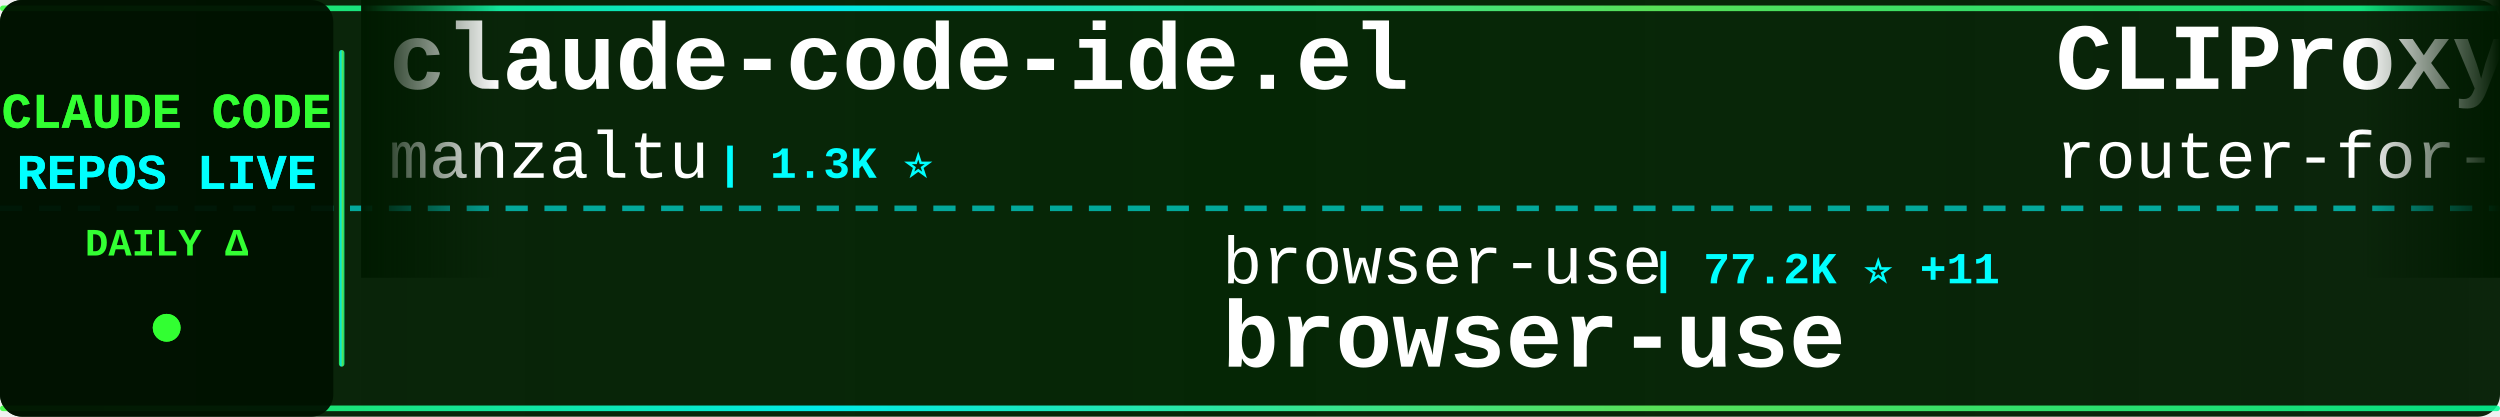
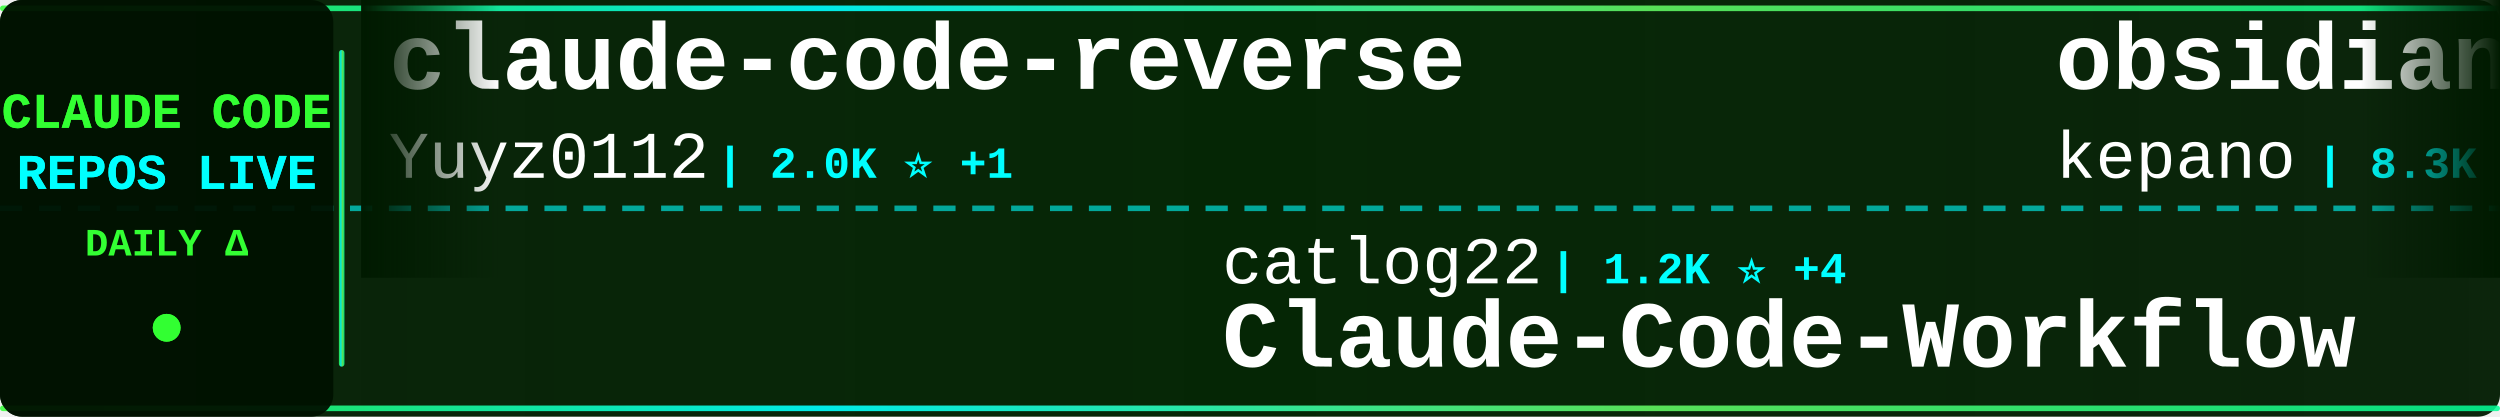
<svg xmlns="http://www.w3.org/2000/svg" width="900" height="150">
  <defs>
    <linearGradient id="tickerBg" x1="0%" y1="0%" x2="100%" y2="0%">
      <stop offset="0%" style="stop-color:#001a00;stop-opacity:0.95" />
      <stop offset="50%" style="stop-color:#002200;stop-opacity:0.98" />
      <stop offset="100%" style="stop-color:#001a00;stop-opacity:0.95" />
    </linearGradient>
    <linearGradient id="borderGrad" x1="0%" y1="0%" x2="100%" y2="0%">
      <stop offset="0%" style="stop-color:#33ff33;stop-opacity:0.85">
        <animate attributeName="stop-opacity" values="0.85;1;0.85" dur="2s" repeatCount="indefinite" />
      </stop>
      <stop offset="33%" style="stop-color:#00ffff;stop-opacity:0.9">
        <animate attributeName="stop-opacity" values="0.9;1;0.9" dur="2.2s" repeatCount="indefinite" />
      </stop>
      <stop offset="66%" style="stop-color:#66ff66;stop-opacity:0.85">
        <animate attributeName="stop-opacity" values="0.85;1;0.85" dur="1.8s" repeatCount="indefinite" />
      </stop>
      <stop offset="100%" style="stop-color:#00ff99;stop-opacity:0.85">
        <animate attributeName="stop-opacity" values="0.85;1;0.85" dur="2s" repeatCount="indefinite" />
      </stop>
    </linearGradient>
    <filter id="textGlow">
      <feGaussianBlur stdDeviation="0.1" result="coloredBlur" />
      <feMerge>
        <feMergeNode in="coloredBlur" />
        <feMergeNode in="SourceGraphic" />
      </feMerge>
    </filter>
    <filter id="metricGlow">
      <feGaussianBlur stdDeviation="0.2" result="coloredBlur" />
      <feMerge>
        <feMergeNode in="coloredBlur" />
        <feMergeNode in="SourceGraphic" />
      </feMerge>
    </filter>
    <linearGradient id="leftFade" x1="0%" y1="0%" x2="100%" y2="0%">
      <stop offset="0%" style="stop-color:#001a00;stop-opacity:1" />
      <stop offset="100%" style="stop-color:#001a00;stop-opacity:0" />
    </linearGradient>
    <linearGradient id="rightFade" x1="0%" y1="0%" x2="100%" y2="0%">
      <stop offset="0%" style="stop-color:#001a00;stop-opacity:0" />
      <stop offset="100%" style="stop-color:#001a00;stop-opacity:1" />
    </linearGradient>
  </defs>
  <rect width="900" height="150" fill="url(#tickerBg)" rx="8" />
  <rect x="0" y="2" width="900" height="2" fill="url(#borderGrad)" rx="1" />
  <rect x="0" y="146" width="900" height="2" fill="url(#borderGrad)" rx="1" />
  <line x1="0" y1="75" x2="900" y2="75" stroke="#00ffff" stroke-width="2" stroke-dasharray="8 6" opacity="0.6" />
  <rect x="0" y="0" width="120" height="150" fill="#001100" opacity="0.95" rx="8" />
  <text x="60" y="46" font-family="'Courier New', monospace" font-size="18" font-weight="bold" fill="#33ff33" text-anchor="middle" filter="url(#textGlow)">
    CLAUDE CODE
  </text>
  <text x="60" y="68" font-family="'Courier New', monospace" font-size="18" font-weight="bold" fill="#00ffff" text-anchor="middle" filter="url(#textGlow)">
    REPOS LIVE
  </text>
  <text x="60" y="92" font-family="'Courier New', monospace" font-size="14" font-weight="bold" fill="#33ff33" text-anchor="middle">
    DAILY Δ
  </text>
  <circle cx="60" cy="118" r="5" fill="#33ff33" filter="url(#metricGlow)">
    <animate attributeName="r" values="4;6;4" dur="1.5s" repeatCount="indefinite" />
    <animate attributeName="opacity" values="0.6;1;0.6" dur="1.5s" repeatCount="indefinite" />
  </circle>
  <rect x="122" y="18" width="2" height="114" fill="url(#borderGrad)" rx="1" />
  <clipPath id="tickerClip">
    <rect x="130" y="0" width="770" height="150" />
  </clipPath>
  <g clip-path="url(#tickerClip)">
    <g id="tickerItems">
      <animateTransform attributeName="transform" attributeType="XML" type="translate" from="0 0" to="-3000 0" dur="54s" repeatCount="indefinite" />
      <g transform="translate(0, 0)">
-         <text x="140" y="32" font-family="'Courier New', monospace" font-size="34" font-weight="bold" fill="#ffffff">claude-code-ide.el</text>
-         <text x="140" y="64" font-family="'Courier New', monospace" font-size="24" font-weight="normal" fill="#ffffff" opacity="1.0">manzaltu</text>
-         <text x="258" y="64" font-family="'Courier New', monospace" font-size="16" font-weight="bold" fill="#00ffff"> | 1.3K ⭐</text>
+         <text x="140" y="32" font-family="'Courier New', monospace" font-size="34" font-weight="bold" fill="#ffffff">claude-code-reverse</text>
+         <text x="140" y="64" font-family="'Courier New', monospace" font-size="24" font-weight="normal" fill="#ffffff" opacity="1.0">Yuyz0112</text>
+         <text x="258" y="64" font-family="'Courier New', monospace" font-size="16" font-weight="bold" fill="#00ffff"> | 2.0K ⭐ +1</text>
      </g>
      <g transform="translate(300, 0)">
-         <text x="140" y="102" font-family="'Courier New', monospace" font-size="24" font-weight="normal" fill="#ffffff" opacity="1.0">browser-use</text>
-         <text x="294" y="102" font-family="'Courier New', monospace" font-size="16" font-weight="bold" fill="#00ffff"> | 77.2K ⭐ +11</text>
-         <text x="140" y="132" font-family="'Courier New', monospace" font-size="34" font-weight="bold" fill="#ffffff">browser-use</text>
+         <text x="140" y="102" font-family="'Courier New', monospace" font-size="24" font-weight="normal" fill="#ffffff" opacity="1.0">catlog22</text>
+         <text x="258" y="102" font-family="'Courier New', monospace" font-size="16" font-weight="bold" fill="#00ffff"> | 1.2K ⭐ +4</text>
+         <text x="140" y="132" font-family="'Courier New', monospace" font-size="34" font-weight="bold" fill="#ffffff">Claude-Code-Workflow</text>
      </g>
      <g transform="translate(600, 0)">
-         <text x="140" y="32" font-family="'Courier New', monospace" font-size="34" font-weight="bold" fill="#ffffff">CLIProxyAPI</text>
-         <text x="140" y="64" font-family="'Courier New', monospace" font-size="24" font-weight="normal" fill="#ffffff" opacity="1.0">router-for-me</text>
-         <text x="318" y="64" font-family="'Courier New', monospace" font-size="16" font-weight="bold" fill="#00ffff"> | 8.2K ⭐ +11</text>
+         <text x="140" y="32" font-family="'Courier New', monospace" font-size="34" font-weight="bold" fill="#ffffff">obsidian-skills</text>
+         <text x="140" y="64" font-family="'Courier New', monospace" font-size="24" font-weight="normal" fill="#ffffff" opacity="1.0">kepano</text>
+         <text x="234" y="64" font-family="'Courier New', monospace" font-size="16" font-weight="bold" fill="#00ffff"> | 8.3K ⭐ +22</text>
      </g>
      <g transform="translate(900, 0)">
-         <text x="140" y="102" font-family="'Courier New', monospace" font-size="24" font-weight="normal" fill="#ffffff" opacity="1.0">siteboon</text>
-         <text x="258" y="102" font-family="'Courier New', monospace" font-size="16" font-weight="bold" fill="#00ffff"> | 5.7K ⭐ +4</text>
-         <text x="140" y="132" font-family="'Courier New', monospace" font-size="34" font-weight="bold" fill="#ffffff">claudecodeui</text>
+         <text x="140" y="102" font-family="'Courier New', monospace" font-size="24" font-weight="normal" fill="#ffffff" opacity="1.0">shareAI-lab</text>
+         <text x="294" y="102" font-family="'Courier New', monospace" font-size="16" font-weight="bold" fill="#00ffff"> | 15.4K ⭐ +34</text>
+         <text x="140" y="132" font-family="'Courier New', monospace" font-size="34" font-weight="bold" fill="#ffffff">learn-claude-code</text>
      </g>
      <g transform="translate(1200, 0)">
-         <text x="140" y="32" font-family="'Courier New', monospace" font-size="34" font-weight="bold" fill="#ffffff">claude-code-tools</text>
-         <text x="140" y="64" font-family="'Courier New', monospace" font-size="24" font-weight="normal" fill="#ffffff" opacity="1.0">pchalasani</text>
-         <text x="282" y="64" font-family="'Courier New', monospace" font-size="16" font-weight="bold" fill="#00ffff"> | 1.2K ⭐ +10</text>
+         <text x="140" y="32" font-family="'Courier New', monospace" font-size="34" font-weight="bold" fill="#ffffff">claude-code-spec-workflo...</text>
+         <text x="140" y="64" font-family="'Courier New', monospace" font-size="24" font-weight="normal" fill="#ffffff" opacity="1.0">Pimzino</text>
+         <text x="246" y="64" font-family="'Courier New', monospace" font-size="16" font-weight="bold" fill="#00ffff"> | 3.4K ⭐</text>
      </g>
      <g transform="translate(1500, 0)">
-         <text x="140" y="102" font-family="'Courier New', monospace" font-size="24" font-weight="normal" fill="#ffffff" opacity="1.0">darcyegb</text>
-         <text x="258" y="102" font-family="'Courier New', monospace" font-size="16" font-weight="bold" fill="#00ffff"> | 494 ⭐</text>
-         <text x="140" y="132" font-family="'Courier New', monospace" font-size="34" font-weight="bold" fill="#ffffff">ClaudeCodeAgents</text>
+         <text x="140" y="102" font-family="'Courier New', monospace" font-size="24" font-weight="normal" fill="#ffffff" opacity="1.0">OneRedOak</text>
+         <text x="270" y="102" font-family="'Courier New', monospace" font-size="16" font-weight="bold" fill="#00ffff"> | 3.5K ⭐ +3</text>
+         <text x="140" y="132" font-family="'Courier New', monospace" font-size="34" font-weight="bold" fill="#ffffff">claude-code-workflows</text>
      </g>
      <g transform="translate(1800, 0)">
-         <text x="140" y="32" font-family="'Courier New', monospace" font-size="34" font-weight="bold" fill="#ffffff">opencode</text>
-         <text x="140" y="64" font-family="'Courier New', monospace" font-size="24" font-weight="normal" fill="#ffffff" opacity="1.0">anomalyco</text>
-         <text x="270" y="64" font-family="'Courier New', monospace" font-size="16" font-weight="bold" fill="#00ffff"> | 88.8K ⭐ +152</text>
+         <text x="140" y="32" font-family="'Courier New', monospace" font-size="34" font-weight="bold" fill="#ffffff">claude-code-proxy</text>
+         <text x="140" y="64" font-family="'Courier New', monospace" font-size="24" font-weight="normal" fill="#ffffff" opacity="1.0">1rgs</text>
+         <text x="210" y="64" font-family="'Courier New', monospace" font-size="16" font-weight="bold" fill="#00ffff"> | 2.9K ⭐ +3</text>
      </g>
      <g transform="translate(2100, 0)">
-         <text x="140" y="102" font-family="'Courier New', monospace" font-size="24" font-weight="normal" fill="#ffffff" opacity="1.0">alirezarezvani</text>
-         <text x="330" y="102" font-family="'Courier New', monospace" font-size="16" font-weight="bold" fill="#00ffff"> | 457 ⭐</text>
-         <text x="140" y="132" font-family="'Courier New', monospace" font-size="34" font-weight="bold" fill="#ffffff">claude-code-tresor</text>
+         <text x="140" y="102" font-family="'Courier New', monospace" font-size="24" font-weight="normal" fill="#ffffff" opacity="1.0">Dicklesworthstone</text>
+         <text x="366" y="102" font-family="'Courier New', monospace" font-size="16" font-weight="bold" fill="#00ffff"> | 635 ⭐</text>
+         <text x="140" y="132" font-family="'Courier New', monospace" font-size="34" font-weight="bold" fill="#ffffff">claude_code_agent_farm</text>
      </g>
      <g transform="translate(2400, 0)">
-         <text x="140" y="32" font-family="'Courier New', monospace" font-size="34" font-weight="bold" fill="#ffffff">claude-code-security-rev...</text>
-         <text x="140" y="64" font-family="'Courier New', monospace" font-size="24" font-weight="normal" fill="#ffffff" opacity="1.0">anthropics</text>
-         <text x="282" y="64" font-family="'Courier New', monospace" font-size="16" font-weight="bold" fill="#00ffff"> | 2.9K ⭐ +2</text>
+         <text x="140" y="32" font-family="'Courier New', monospace" font-size="34" font-weight="bold" fill="#ffffff">happy</text>
+         <text x="140" y="64" font-family="'Courier New', monospace" font-size="24" font-weight="normal" fill="#ffffff" opacity="1.0">slopus</text>
+         <text x="234" y="64" font-family="'Courier New', monospace" font-size="16" font-weight="bold" fill="#00ffff"> | 9.3K ⭐ +54</text>
      </g>
      <g transform="translate(2700, 0)">
-         <text x="140" y="102" font-family="'Courier New', monospace" font-size="24" font-weight="normal" fill="#ffffff" opacity="1.0">disler</text>
-         <text x="234" y="102" font-family="'Courier New', monospace" font-size="16" font-weight="bold" fill="#00ffff"> | 2.1K ⭐ +1</text>
-         <text x="140" y="132" font-family="'Courier New', monospace" font-size="34" font-weight="bold" fill="#ffffff">claude-code-hooks-master...</text>
+         <text x="140" y="102" font-family="'Courier New', monospace" font-size="24" font-weight="normal" fill="#ffffff" opacity="1.0">anthropics</text>
+         <text x="282" y="102" font-family="'Courier New', monospace" font-size="16" font-weight="bold" fill="#00ffff"> | 61.1K ⭐ +119</text>
+         <text x="140" y="132" font-family="'Courier New', monospace" font-size="34" font-weight="bold" fill="#ffffff">claude-code</text>
      </g>
      <g transform="translate(3000, 0)">
-         <text x="140" y="32" font-family="'Courier New', monospace" font-size="34" font-weight="bold" fill="#ffffff">claude-code-ide.el</text>
-         <text x="140" y="64" font-family="'Courier New', monospace" font-size="24" font-weight="normal" fill="#ffffff" opacity="1.0">manzaltu</text>
-         <text x="258" y="64" font-family="'Courier New', monospace" font-size="16" font-weight="bold" fill="#00ffff"> | 1.3K ⭐</text>
+         <text x="140" y="32" font-family="'Courier New', monospace" font-size="34" font-weight="bold" fill="#ffffff">claude-code-reverse</text>
+         <text x="140" y="64" font-family="'Courier New', monospace" font-size="24" font-weight="normal" fill="#ffffff" opacity="1.0">Yuyz0112</text>
+         <text x="258" y="64" font-family="'Courier New', monospace" font-size="16" font-weight="bold" fill="#00ffff"> | 2.0K ⭐ +1</text>
      </g>
      <g transform="translate(3300, 0)">
-         <text x="140" y="102" font-family="'Courier New', monospace" font-size="24" font-weight="normal" fill="#ffffff" opacity="1.0">browser-use</text>
-         <text x="294" y="102" font-family="'Courier New', monospace" font-size="16" font-weight="bold" fill="#00ffff"> | 77.2K ⭐ +11</text>
-         <text x="140" y="132" font-family="'Courier New', monospace" font-size="34" font-weight="bold" fill="#ffffff">browser-use</text>
+         <text x="140" y="102" font-family="'Courier New', monospace" font-size="24" font-weight="normal" fill="#ffffff" opacity="1.0">catlog22</text>
+         <text x="258" y="102" font-family="'Courier New', monospace" font-size="16" font-weight="bold" fill="#00ffff"> | 1.2K ⭐ +4</text>
+         <text x="140" y="132" font-family="'Courier New', monospace" font-size="34" font-weight="bold" fill="#ffffff">Claude-Code-Workflow</text>
      </g>
      <g transform="translate(3600, 0)">
-         <text x="140" y="32" font-family="'Courier New', monospace" font-size="34" font-weight="bold" fill="#ffffff">CLIProxyAPI</text>
-         <text x="140" y="64" font-family="'Courier New', monospace" font-size="24" font-weight="normal" fill="#ffffff" opacity="1.0">router-for-me</text>
-         <text x="318" y="64" font-family="'Courier New', monospace" font-size="16" font-weight="bold" fill="#00ffff"> | 8.2K ⭐ +11</text>
+         <text x="140" y="32" font-family="'Courier New', monospace" font-size="34" font-weight="bold" fill="#ffffff">obsidian-skills</text>
+         <text x="140" y="64" font-family="'Courier New', monospace" font-size="24" font-weight="normal" fill="#ffffff" opacity="1.0">kepano</text>
+         <text x="234" y="64" font-family="'Courier New', monospace" font-size="16" font-weight="bold" fill="#00ffff"> | 8.3K ⭐ +22</text>
      </g>
      <g transform="translate(3900, 0)">
-         <text x="140" y="102" font-family="'Courier New', monospace" font-size="24" font-weight="normal" fill="#ffffff" opacity="1.0">siteboon</text>
-         <text x="258" y="102" font-family="'Courier New', monospace" font-size="16" font-weight="bold" fill="#00ffff"> | 5.7K ⭐ +4</text>
-         <text x="140" y="132" font-family="'Courier New', monospace" font-size="34" font-weight="bold" fill="#ffffff">claudecodeui</text>
+         <text x="140" y="102" font-family="'Courier New', monospace" font-size="24" font-weight="normal" fill="#ffffff" opacity="1.0">shareAI-lab</text>
+         <text x="294" y="102" font-family="'Courier New', monospace" font-size="16" font-weight="bold" fill="#00ffff"> | 15.4K ⭐ +34</text>
+         <text x="140" y="132" font-family="'Courier New', monospace" font-size="34" font-weight="bold" fill="#ffffff">learn-claude-code</text>
      </g>
    </g>
  </g>
  <rect x="130" y="0" width="50" height="100" fill="url(#leftFade)" />
  <rect x="850" y="0" width="50" height="100" fill="url(#rightFade)" />
</svg>
